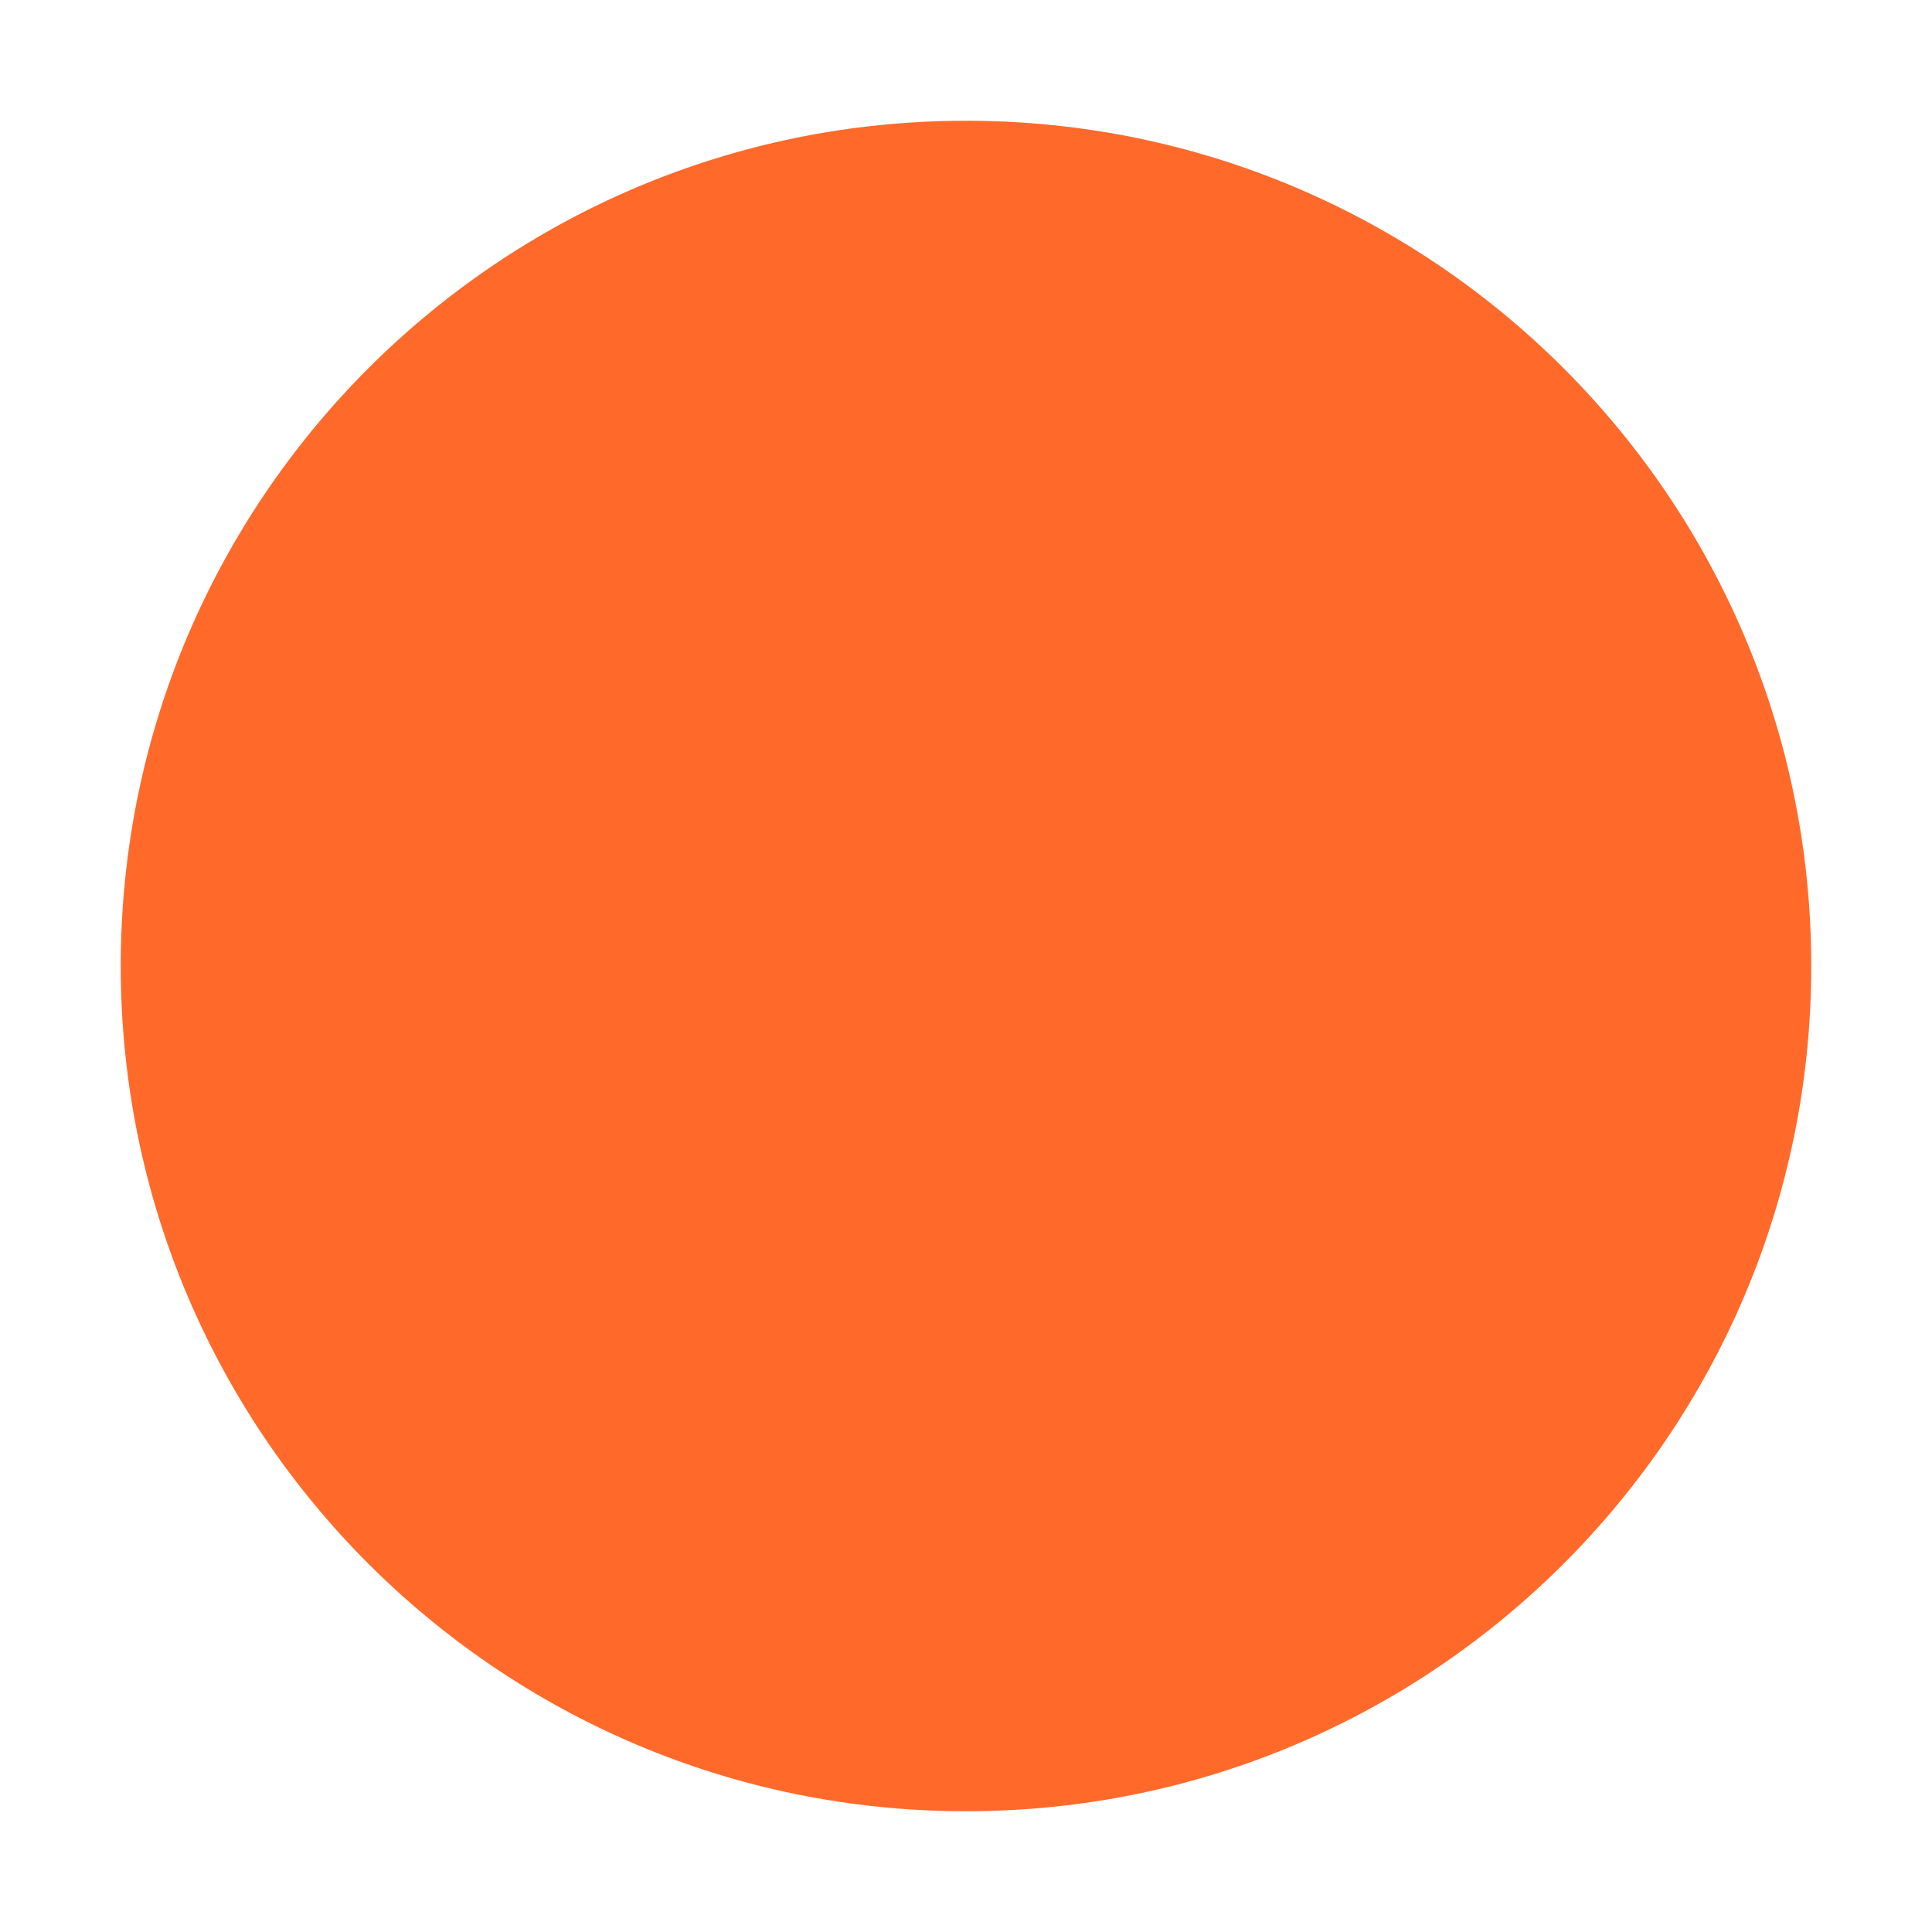
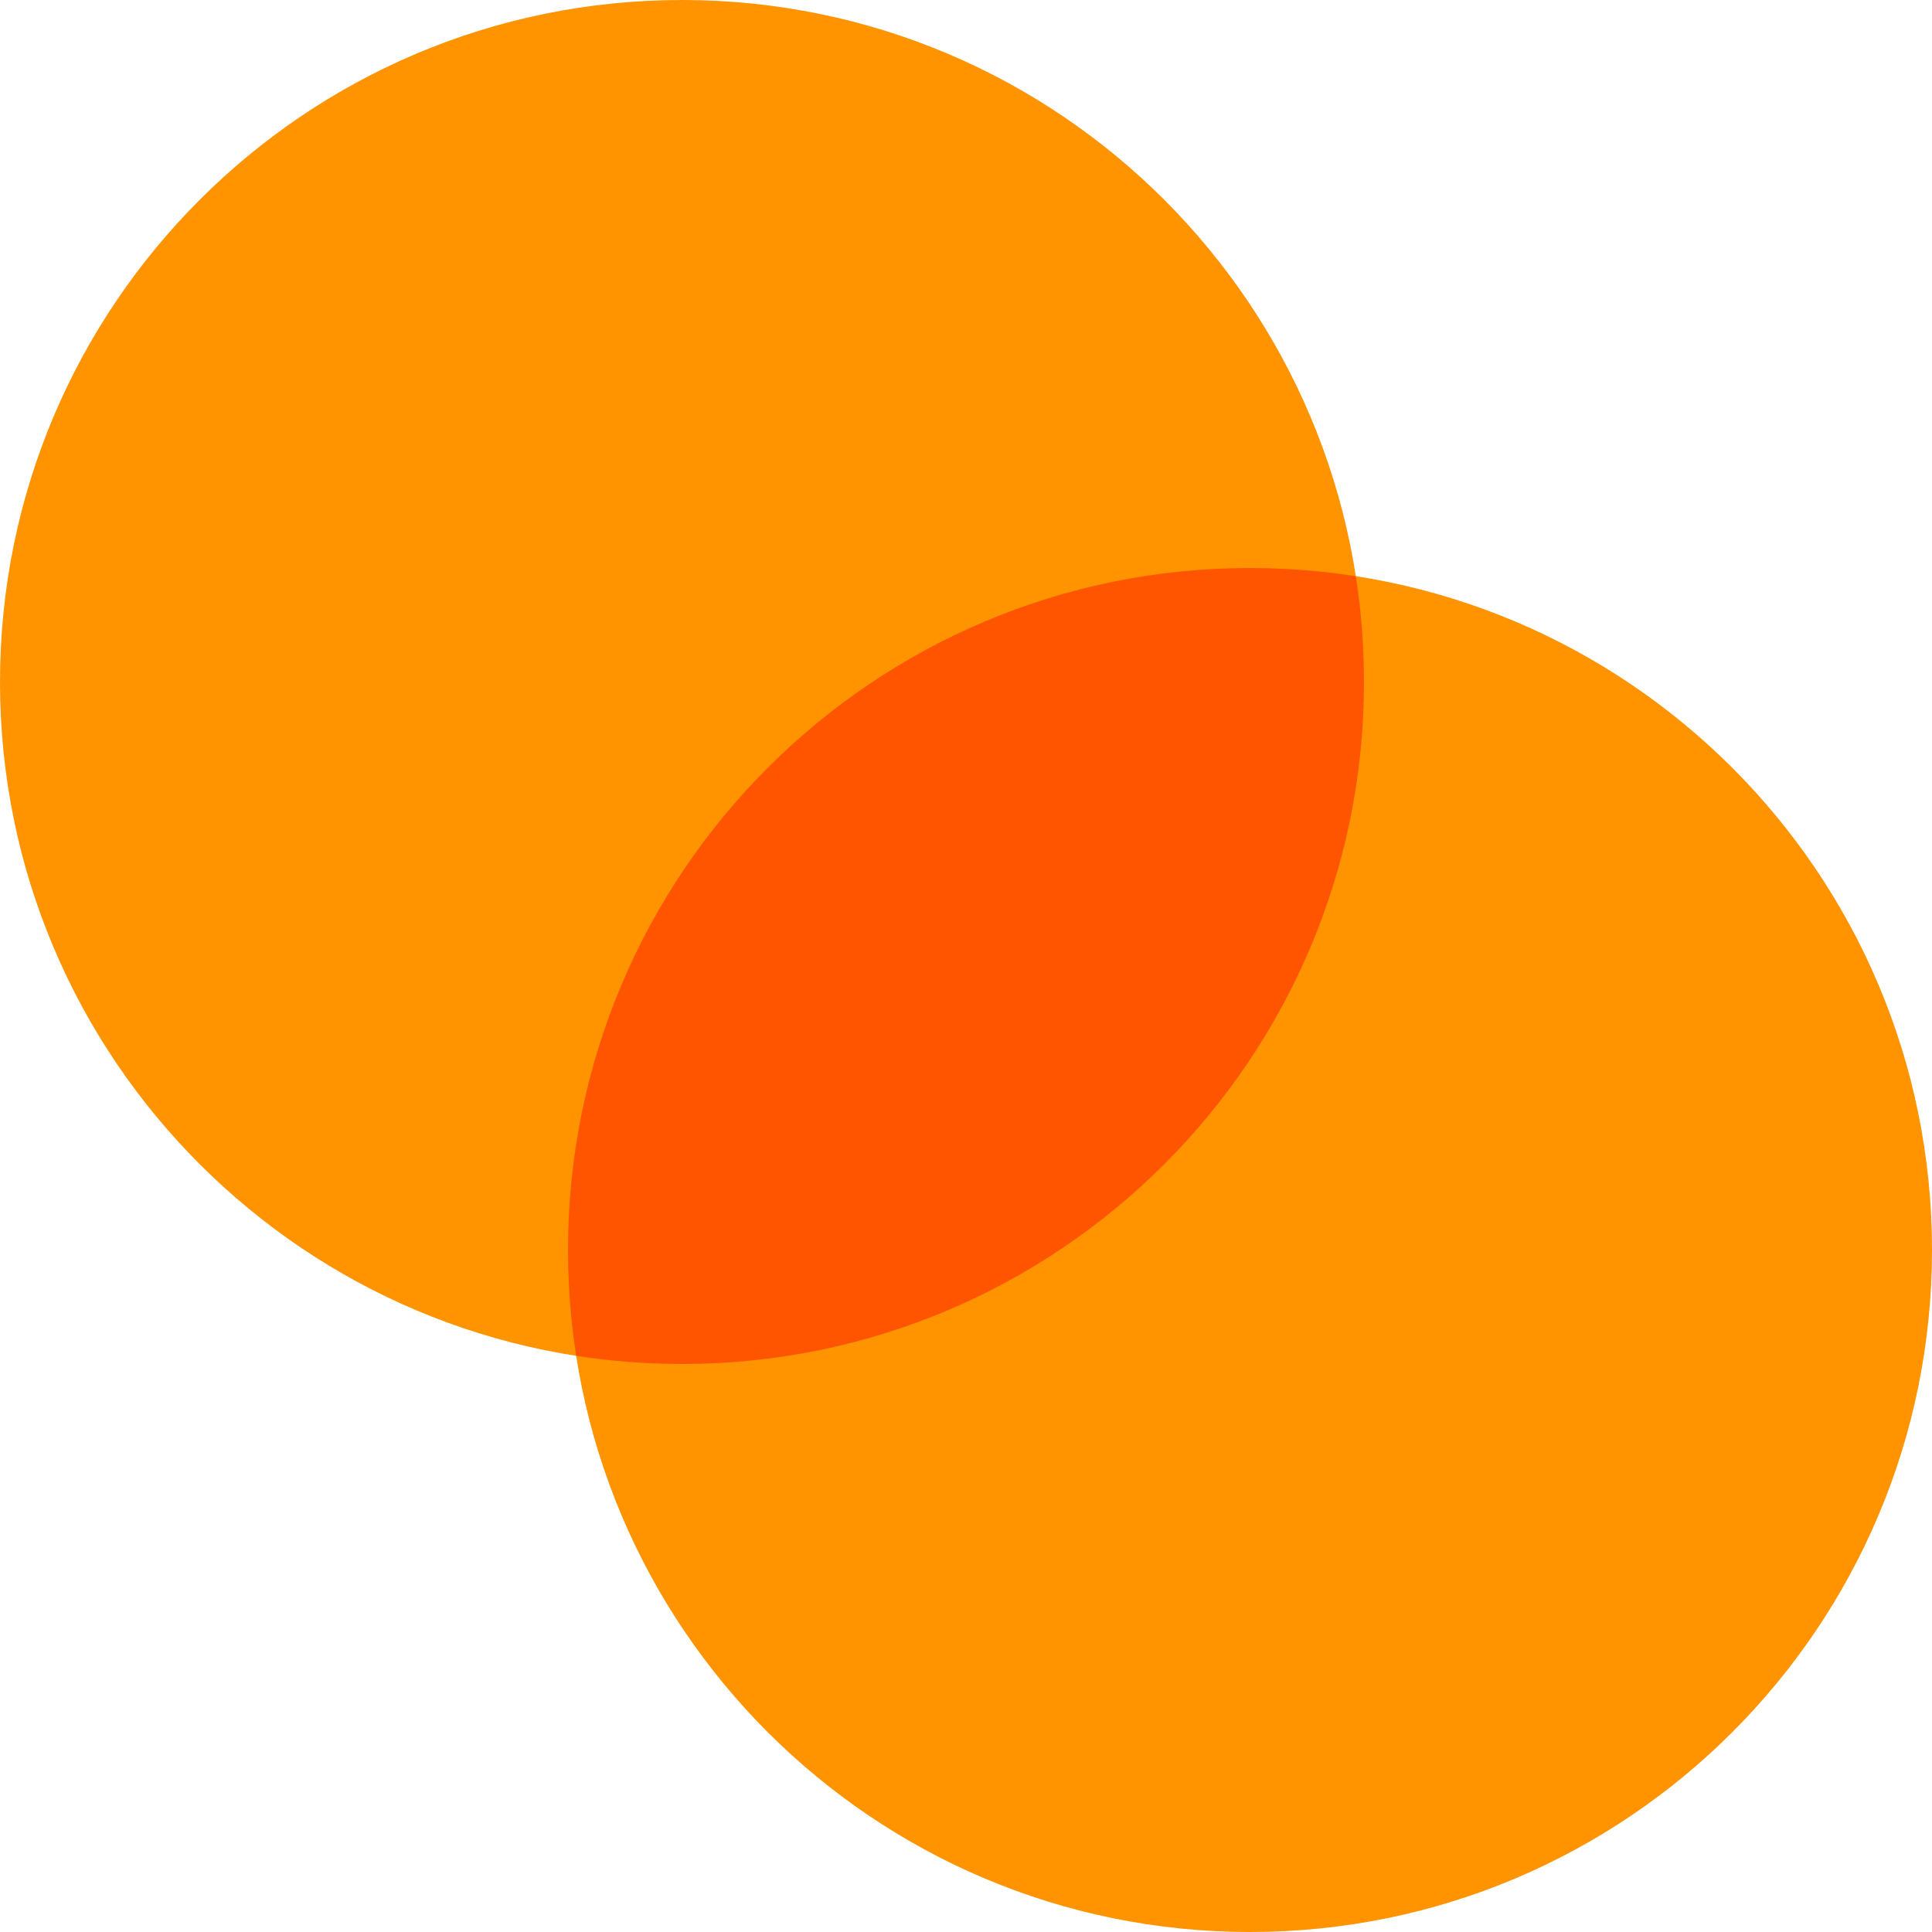
- <svg xmlns="http://www.w3.org/2000/svg" viewBox="0 0 64 64">
-   <circle cx="32" cy="32" r="28" fill="#ff6a2b" />
+ <svg xmlns="http://www.w3.org/2000/svg" viewBox="0 0 100 100">
+   <clipPath id="a">
+     <circle cx="35.3" cy="35.3" r="35.3" />
+   </clipPath>
+   <circle cx="35.3" cy="35.3" r="35.3" fill="#ff9300" />
+   <circle cx="64.7" cy="64.7" r="35.3" fill="#ff9300" />
+   <circle cx="64.7" cy="64.7" r="35.3" fill="#ff5500" clip-path="url(#a)" />
</svg>
